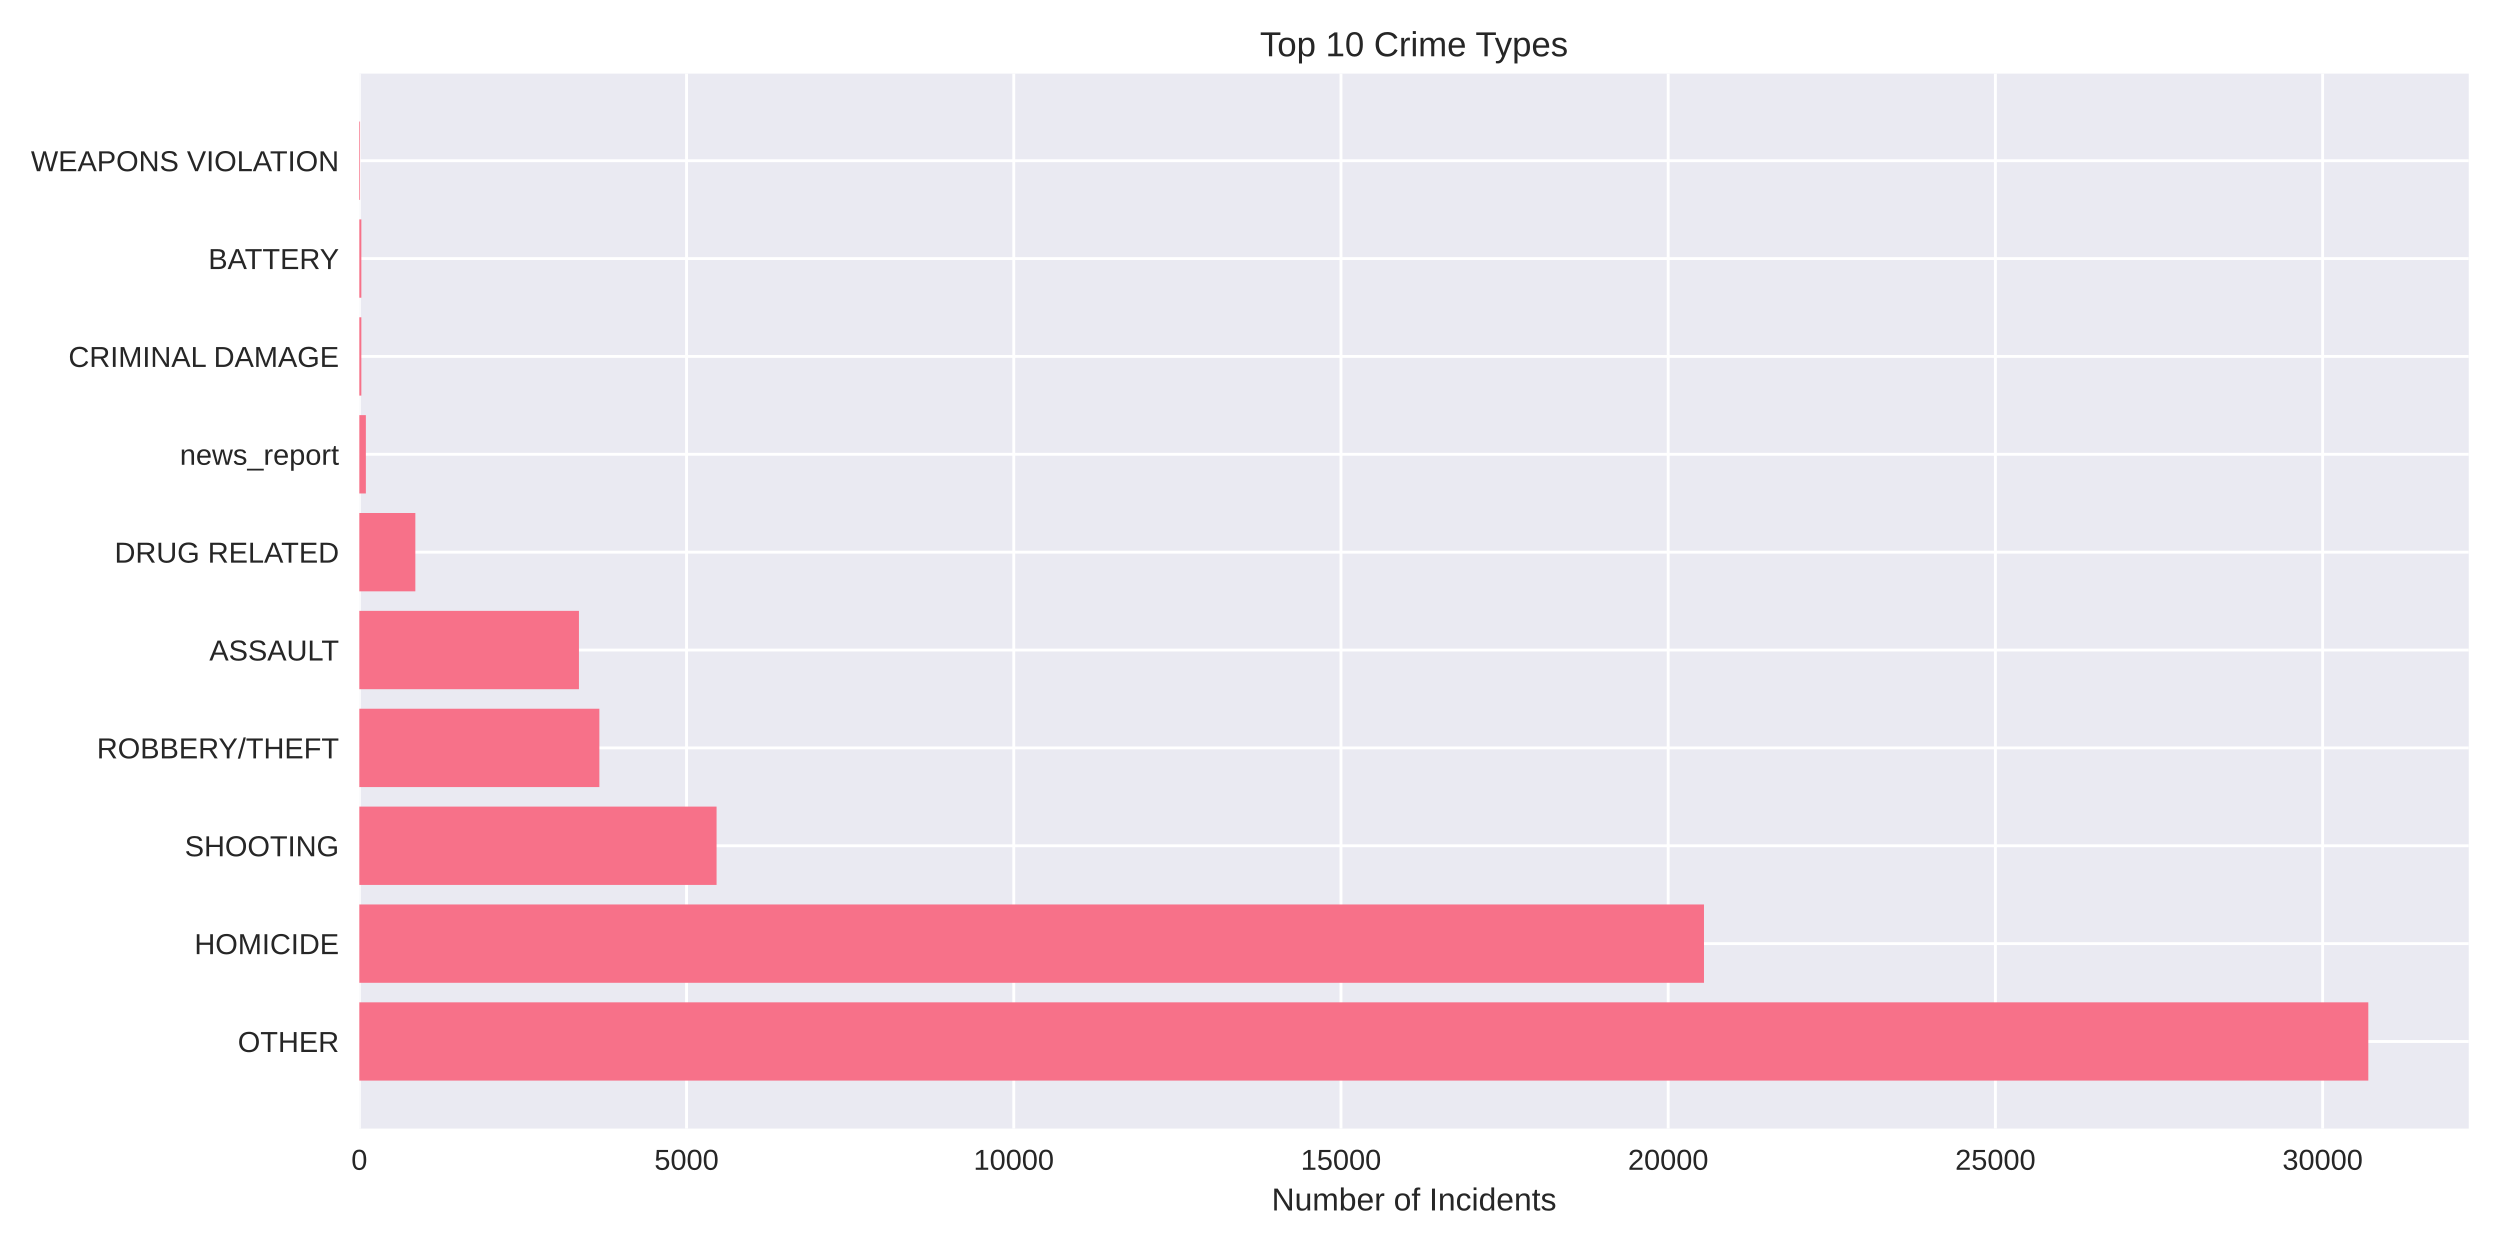
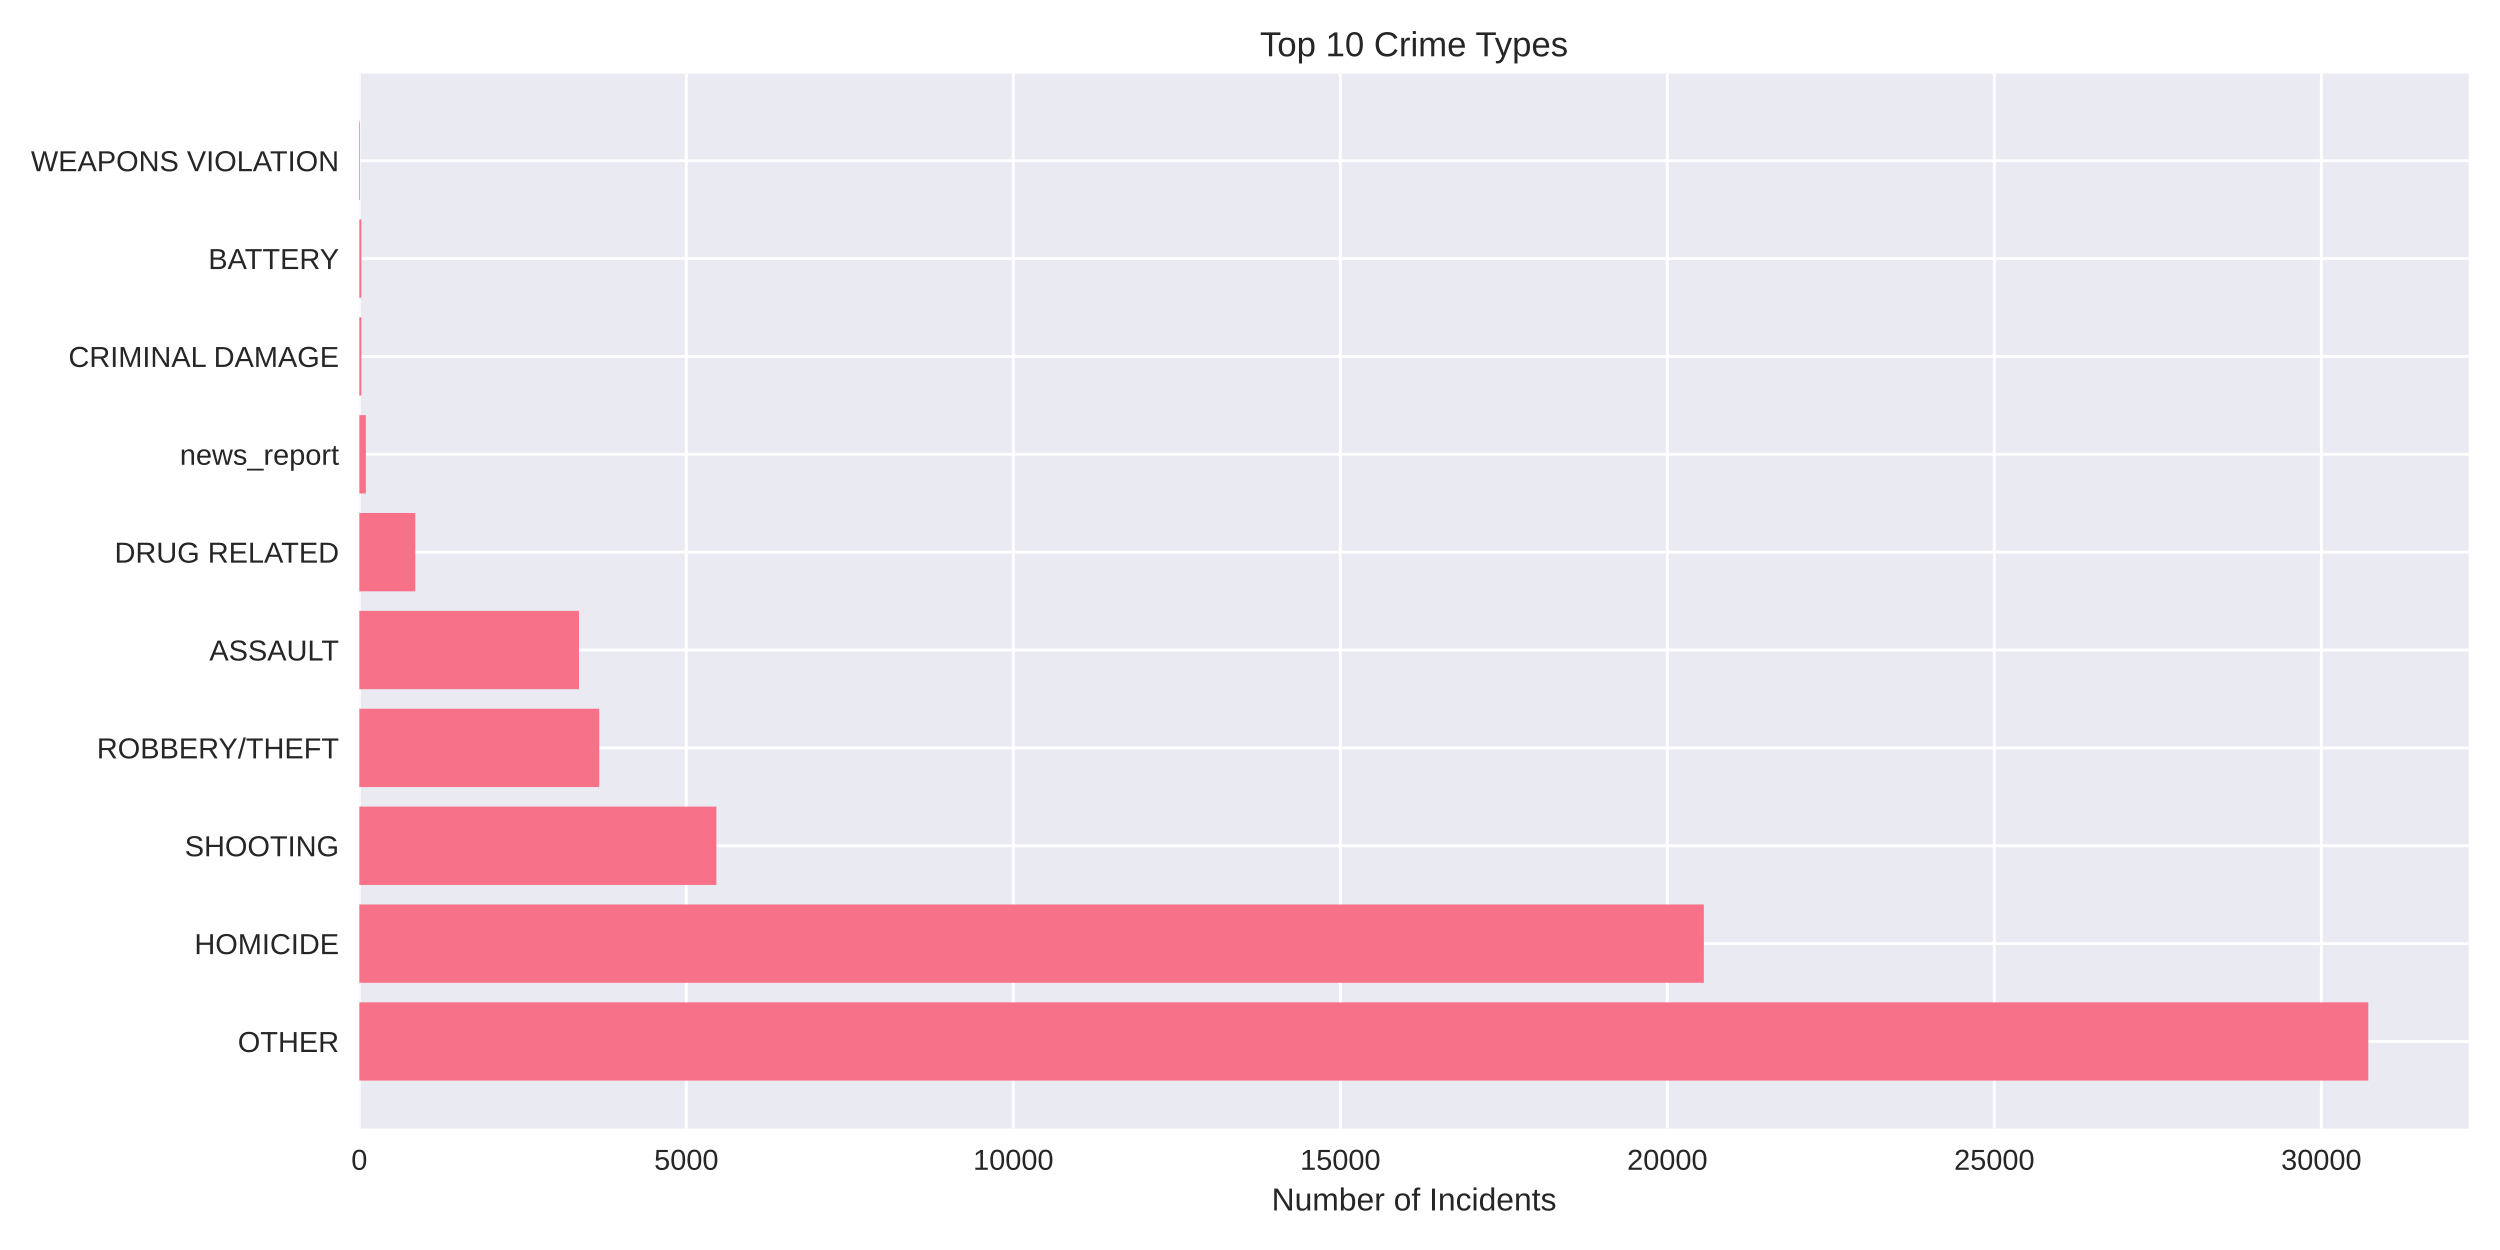
<svg xmlns="http://www.w3.org/2000/svg" width="864pt" height="432pt" viewBox="0 0 864 432" version="1.1">
  <defs>
    <style type="text/css">*{stroke-linejoin: round; stroke-linecap: butt}</style>
  </defs>
  <g id="figure_1">
    <g id="patch_1">
      <path d="M 0 432  L 864 432  L 864 0  L 0 0  z " style="fill: #ffffff" />
    </g>
    <g id="axes_1">
      <g id="patch_2">
        <path d="M 124.18 390.04  L 853.2 390.04  L 853.2 25.44  L 124.18 25.44  z " style="fill: #eaeaf2" />
      </g>
      <g id="matplotlib.axis_1">
        <g id="xtick_1">
          <g id="line2d_1">
-             <path d="M 124.18 390.04  L 124.18 25.44  " clip-path="url(#p9e693b6ec8)" style="fill: none; stroke: #ffffff; stroke-linecap: round" />
+             <path d="M 124.18 390.04  L 124.18 25.44  " clip-path="url(#pa45cfb89a3)" style="fill: none; stroke: #ffffff; stroke-linecap: round" />
          </g>
          <g id="line2d_2" />
          <g id="text_1">
            <text style="fill: #262626; font: 10px 'Arial', 'Liberation Sans', 'DejaVu Sans', 'Bitstream Vera Sans', sans-serif; text-anchor: middle" x="124.18" y="404.287" transform="rotate(-0 124.18 404.2869)">0</text>
          </g>
        </g>
        <g id="xtick_2">
          <g id="line2d_3">
-             <path d="M 237.266 390.04  L 237.266 25.44  " clip-path="url(#p9e693b6ec8)" style="fill: none; stroke: #ffffff; stroke-linecap: round" />
+             <path d="M 237.193 390.04  L 237.193 25.44  " clip-path="url(#pa45cfb89a3)" style="fill: none; stroke: #ffffff; stroke-linecap: round" />
          </g>
          <g id="line2d_4" />
          <g id="text_2">
-             <text style="fill: #262626; font: 10px 'Arial', 'Liberation Sans', 'DejaVu Sans', 'Bitstream Vera Sans', sans-serif; text-anchor: middle" x="237.266" y="404.287" transform="rotate(-0 237.2663 404.2869)">5000</text>
+             <text style="fill: #262626; font: 10px 'Arial', 'Liberation Sans', 'DejaVu Sans', 'Bitstream Vera Sans', sans-serif; text-anchor: middle" x="237.193" y="404.287" transform="rotate(-0 237.1927 404.2869)">5000</text>
          </g>
        </g>
        <g id="xtick_3">
          <g id="line2d_5">
-             <path d="M 350.353 390.04  L 350.353 25.44  " clip-path="url(#p9e693b6ec8)" style="fill: none; stroke: #ffffff; stroke-linecap: round" />
+             <path d="M 350.205 390.04  L 350.205 25.44  " clip-path="url(#pa45cfb89a3)" style="fill: none; stroke: #ffffff; stroke-linecap: round" />
          </g>
          <g id="line2d_6" />
          <g id="text_3">
-             <text style="fill: #262626; font: 10px 'Arial', 'Liberation Sans', 'DejaVu Sans', 'Bitstream Vera Sans', sans-serif; text-anchor: middle" x="350.353" y="404.287" transform="rotate(-0 350.3526 404.2869)">10000</text>
+             <text style="fill: #262626; font: 10px 'Arial', 'Liberation Sans', 'DejaVu Sans', 'Bitstream Vera Sans', sans-serif; text-anchor: middle" x="350.205" y="404.287" transform="rotate(-0 350.2054 404.2869)">10000</text>
          </g>
        </g>
        <g id="xtick_4">
          <g id="line2d_7">
-             <path d="M 463.439 390.04  L 463.439 25.44  " clip-path="url(#p9e693b6ec8)" style="fill: none; stroke: #ffffff; stroke-linecap: round" />
+             <path d="M 463.218 390.04  L 463.218 25.44  " clip-path="url(#pa45cfb89a3)" style="fill: none; stroke: #ffffff; stroke-linecap: round" />
          </g>
          <g id="line2d_8" />
          <g id="text_4">
-             <text style="fill: #262626; font: 10px 'Arial', 'Liberation Sans', 'DejaVu Sans', 'Bitstream Vera Sans', sans-serif; text-anchor: middle" x="463.439" y="404.287" transform="rotate(-0 463.439 404.2869)">15000</text>
+             <text style="fill: #262626; font: 10px 'Arial', 'Liberation Sans', 'DejaVu Sans', 'Bitstream Vera Sans', sans-serif; text-anchor: middle" x="463.218" y="404.287" transform="rotate(-0 463.2181 404.2869)">15000</text>
          </g>
        </g>
        <g id="xtick_5">
          <g id="line2d_9">
-             <path d="M 576.525 390.04  L 576.525 25.44  " clip-path="url(#p9e693b6ec8)" style="fill: none; stroke: #ffffff; stroke-linecap: round" />
+             <path d="M 576.231 390.04  L 576.231 25.44  " clip-path="url(#pa45cfb89a3)" style="fill: none; stroke: #ffffff; stroke-linecap: round" />
          </g>
          <g id="line2d_10" />
          <g id="text_5">
-             <text style="fill: #262626; font: 10px 'Arial', 'Liberation Sans', 'DejaVu Sans', 'Bitstream Vera Sans', sans-serif; text-anchor: middle" x="576.525" y="404.287" transform="rotate(-0 576.5253 404.2869)">20000</text>
+             <text style="fill: #262626; font: 10px 'Arial', 'Liberation Sans', 'DejaVu Sans', 'Bitstream Vera Sans', sans-serif; text-anchor: middle" x="576.231" y="404.287" transform="rotate(-0 576.2308 404.2869)">20000</text>
          </g>
        </g>
        <g id="xtick_6">
          <g id="line2d_11">
-             <path d="M 689.612 390.04  L 689.612 25.44  " clip-path="url(#p9e693b6ec8)" style="fill: none; stroke: #ffffff; stroke-linecap: round" />
+             <path d="M 689.243 390.04  L 689.243 25.44  " clip-path="url(#pa45cfb89a3)" style="fill: none; stroke: #ffffff; stroke-linecap: round" />
          </g>
          <g id="line2d_12" />
          <g id="text_6">
-             <text style="fill: #262626; font: 10px 'Arial', 'Liberation Sans', 'DejaVu Sans', 'Bitstream Vera Sans', sans-serif; text-anchor: middle" x="689.612" y="404.287" transform="rotate(-0 689.6116 404.2869)">25000</text>
+             <text style="fill: #262626; font: 10px 'Arial', 'Liberation Sans', 'DejaVu Sans', 'Bitstream Vera Sans', sans-serif; text-anchor: middle" x="689.243" y="404.287" transform="rotate(-0 689.2435 404.2869)">25000</text>
          </g>
        </g>
        <g id="xtick_7">
          <g id="line2d_13">
-             <path d="M 802.698 390.04  L 802.698 25.44  " clip-path="url(#p9e693b6ec8)" style="fill: none; stroke: #ffffff; stroke-linecap: round" />
+             <path d="M 802.256 390.04  L 802.256 25.44  " clip-path="url(#pa45cfb89a3)" style="fill: none; stroke: #ffffff; stroke-linecap: round" />
          </g>
          <g id="line2d_14" />
          <g id="text_7">
-             <text style="fill: #262626; font: 10px 'Arial', 'Liberation Sans', 'DejaVu Sans', 'Bitstream Vera Sans', sans-serif; text-anchor: middle" x="802.698" y="404.287" transform="rotate(-0 802.6979 404.2869)">30000</text>
+             <text style="fill: #262626; font: 10px 'Arial', 'Liberation Sans', 'DejaVu Sans', 'Bitstream Vera Sans', sans-serif; text-anchor: middle" x="802.256" y="404.287" transform="rotate(-0 802.2561 404.2869)">30000</text>
          </g>
        </g>
        <g id="text_8">
          <text style="fill: #262626; font: 11px 'Arial', 'Liberation Sans', 'DejaVu Sans', 'Bitstream Vera Sans', sans-serif; text-anchor: middle" x="488.69" y="418.333" transform="rotate(-0 488.69 418.3334)">Number of Incidents</text>
        </g>
      </g>
      <g id="matplotlib.axis_2">
        <g id="ytick_1">
          <g id="line2d_15">
-             <path d="M 124.18 359.939  L 853.2 359.939  " clip-path="url(#p9e693b6ec8)" style="fill: none; stroke: #ffffff; stroke-linecap: round" />
+             <path d="M 124.18 359.939  L 853.2 359.939  " clip-path="url(#pa45cfb89a3)" style="fill: none; stroke: #ffffff; stroke-linecap: round" />
          </g>
          <g id="line2d_16" />
          <g id="text_9">
            <text style="fill: #262626; font: 10px 'Arial', 'Liberation Sans', 'DejaVu Sans', 'Bitstream Vera Sans', sans-serif; text-anchor: end" x="117.18" y="363.562" transform="rotate(-0 117.18 363.562)">OTHER</text>
          </g>
        </g>
        <g id="ytick_2">
          <g id="line2d_17">
-             <path d="M 124.18 326.117  L 853.2 326.117  " clip-path="url(#p9e693b6ec8)" style="fill: none; stroke: #ffffff; stroke-linecap: round" />
+             <path d="M 124.18 326.117  L 853.2 326.117  " clip-path="url(#pa45cfb89a3)" style="fill: none; stroke: #ffffff; stroke-linecap: round" />
          </g>
          <g id="line2d_18" />
          <g id="text_10">
            <text style="fill: #262626; font: 10px 'Arial', 'Liberation Sans', 'DejaVu Sans', 'Bitstream Vera Sans', sans-serif; text-anchor: end" x="117.18" y="329.74" transform="rotate(-0 117.18 329.7401)">HOMICIDE</text>
          </g>
        </g>
        <g id="ytick_3">
          <g id="line2d_19">
-             <path d="M 124.18 292.295  L 853.2 292.295  " clip-path="url(#p9e693b6ec8)" style="fill: none; stroke: #ffffff; stroke-linecap: round" />
+             <path d="M 124.18 292.295  L 853.2 292.295  " clip-path="url(#pa45cfb89a3)" style="fill: none; stroke: #ffffff; stroke-linecap: round" />
          </g>
          <g id="line2d_20" />
          <g id="text_11">
            <text style="fill: #262626; font: 10px 'Arial', 'Liberation Sans', 'DejaVu Sans', 'Bitstream Vera Sans', sans-serif; text-anchor: end" x="117.18" y="295.918" transform="rotate(-0 117.18 295.9182)">SHOOTING</text>
          </g>
        </g>
        <g id="ytick_4">
          <g id="line2d_21">
-             <path d="M 124.18 258.473  L 853.2 258.473  " clip-path="url(#p9e693b6ec8)" style="fill: none; stroke: #ffffff; stroke-linecap: round" />
+             <path d="M 124.18 258.473  L 853.2 258.473  " clip-path="url(#pa45cfb89a3)" style="fill: none; stroke: #ffffff; stroke-linecap: round" />
          </g>
          <g id="line2d_22" />
          <g id="text_12">
            <text style="fill: #262626; font: 10px 'Arial', 'Liberation Sans', 'DejaVu Sans', 'Bitstream Vera Sans', sans-serif; text-anchor: end" x="117.18" y="262.096" transform="rotate(-0 117.18 262.0963)">ROBBERY/THEFT</text>
          </g>
        </g>
        <g id="ytick_5">
          <g id="line2d_23">
-             <path d="M 124.18 224.651  L 853.2 224.651  " clip-path="url(#p9e693b6ec8)" style="fill: none; stroke: #ffffff; stroke-linecap: round" />
+             <path d="M 124.18 224.651  L 853.2 224.651  " clip-path="url(#pa45cfb89a3)" style="fill: none; stroke: #ffffff; stroke-linecap: round" />
          </g>
          <g id="line2d_24" />
          <g id="text_13">
            <text style="fill: #262626; font: 10px 'Arial', 'Liberation Sans', 'DejaVu Sans', 'Bitstream Vera Sans', sans-serif; text-anchor: end" x="117.18" y="228.274" transform="rotate(-0 117.18 228.2744)">ASSAULT</text>
          </g>
        </g>
        <g id="ytick_6">
          <g id="line2d_25">
-             <path d="M 124.18 190.829  L 853.2 190.829  " clip-path="url(#p9e693b6ec8)" style="fill: none; stroke: #ffffff; stroke-linecap: round" />
+             <path d="M 124.18 190.829  L 853.2 190.829  " clip-path="url(#pa45cfb89a3)" style="fill: none; stroke: #ffffff; stroke-linecap: round" />
          </g>
          <g id="line2d_26" />
          <g id="text_14">
            <text style="fill: #262626; font: 10px 'Arial', 'Liberation Sans', 'DejaVu Sans', 'Bitstream Vera Sans', sans-serif; text-anchor: end" x="117.18" y="194.452" transform="rotate(-0 117.18 194.4525)">DRUG RELATED</text>
          </g>
        </g>
        <g id="ytick_7">
          <g id="line2d_27">
-             <path d="M 124.18 157.007  L 853.2 157.007  " clip-path="url(#p9e693b6ec8)" style="fill: none; stroke: #ffffff; stroke-linecap: round" />
+             <path d="M 124.18 157.007  L 853.2 157.007  " clip-path="url(#pa45cfb89a3)" style="fill: none; stroke: #ffffff; stroke-linecap: round" />
          </g>
          <g id="line2d_28" />
          <g id="text_15">
            <text style="fill: #262626; font: 10px 'Arial', 'Liberation Sans', 'DejaVu Sans', 'Bitstream Vera Sans', sans-serif; text-anchor: end" x="117.18" y="160.631" transform="rotate(-0 117.18 160.6306)">news_report</text>
          </g>
        </g>
        <g id="ytick_8">
          <g id="line2d_29">
-             <path d="M 124.18 123.185  L 853.2 123.185  " clip-path="url(#p9e693b6ec8)" style="fill: none; stroke: #ffffff; stroke-linecap: round" />
+             <path d="M 124.18 123.185  L 853.2 123.185  " clip-path="url(#pa45cfb89a3)" style="fill: none; stroke: #ffffff; stroke-linecap: round" />
          </g>
          <g id="line2d_30" />
          <g id="text_16">
            <text style="fill: #262626; font: 10px 'Arial', 'Liberation Sans', 'DejaVu Sans', 'Bitstream Vera Sans', sans-serif; text-anchor: end" x="117.18" y="126.809" transform="rotate(-0 117.18 126.8087)">CRIMINAL DAMAGE</text>
          </g>
        </g>
        <g id="ytick_9">
          <g id="line2d_31">
-             <path d="M 124.18 89.363  L 853.2 89.363  " clip-path="url(#p9e693b6ec8)" style="fill: none; stroke: #ffffff; stroke-linecap: round" />
+             <path d="M 124.18 89.363  L 853.2 89.363  " clip-path="url(#pa45cfb89a3)" style="fill: none; stroke: #ffffff; stroke-linecap: round" />
          </g>
          <g id="line2d_32" />
          <g id="text_17">
            <text style="fill: #262626; font: 10px 'Arial', 'Liberation Sans', 'DejaVu Sans', 'Bitstream Vera Sans', sans-serif; text-anchor: end" x="117.18" y="92.987" transform="rotate(-0 117.18 92.98681)">BATTERY</text>
          </g>
        </g>
        <g id="ytick_10">
          <g id="line2d_33">
-             <path d="M 124.18 55.541  L 853.2 55.541  " clip-path="url(#p9e693b6ec8)" style="fill: none; stroke: #ffffff; stroke-linecap: round" />
+             <path d="M 124.18 55.541  L 853.2 55.541  " clip-path="url(#pa45cfb89a3)" style="fill: none; stroke: #ffffff; stroke-linecap: round" />
          </g>
          <g id="line2d_34" />
          <g id="text_18">
            <text style="fill: #262626; font: 10px 'Arial', 'Liberation Sans', 'DejaVu Sans', 'Bitstream Vera Sans', sans-serif; text-anchor: end" x="117.18" y="59.165" transform="rotate(-0 117.18 59.16492)">WEAPONS VIOLATION</text>
          </g>
        </g>
      </g>
      <g id="patch_3">
-         <path d="M 124.18 373.467  L 818.485 373.467  L 818.485 346.41  L 124.18 346.41  z " clip-path="url(#p9e693b6ec8)" style="fill: #f77189" />
+         <path d="M 124.18 373.467  L 818.485 373.467  L 818.485 346.41  L 124.18 346.41  z " clip-path="url(#pa45cfb89a3)" style="fill: #f77189" />
      </g>
      <g id="patch_4">
-         <path d="M 124.18 339.645  L 588.897 339.645  L 588.897 312.588  L 124.18 312.588  z " clip-path="url(#p9e693b6ec8)" style="fill: #f77189" />
+         <path d="M 124.18 339.645  L 588.843 339.645  L 588.843 312.588  L 124.18 312.588  z " clip-path="url(#pa45cfb89a3)" style="fill: #f77189" />
      </g>
      <g id="patch_5">
-         <path d="M 124.18 305.823  L 247.648 305.823  L 247.648 278.766  L 124.18 278.766  z " clip-path="url(#p9e693b6ec8)" style="fill: #f77189" />
+         <path d="M 124.18 305.823  L 247.59 305.823  L 247.59 278.766  L 124.18 278.766  z " clip-path="url(#pa45cfb89a3)" style="fill: #f77189" />
      </g>
      <g id="patch_6">
-         <path d="M 124.18 272.002  L 207.14 272.002  L 207.14 244.944  L 124.18 244.944  z " clip-path="url(#p9e693b6ec8)" style="fill: #f77189" />
+         <path d="M 124.18 272.002  L 207.109 272.002  L 207.109 244.944  L 124.18 244.944  z " clip-path="url(#pa45cfb89a3)" style="fill: #f77189" />
      </g>
      <g id="patch_7">
-         <path d="M 124.18 238.18  L 200.084 238.18  L 200.084 211.122  L 124.18 211.122  z " clip-path="url(#p9e693b6ec8)" style="fill: #f77189" />
+         <path d="M 124.18 238.18  L 200.079 238.18  L 200.079 211.122  L 124.18 211.122  z " clip-path="url(#pa45cfb89a3)" style="fill: #f77189" />
      </g>
      <g id="patch_8">
-         <path d="M 124.18 204.358  L 143.54 204.358  L 143.54 177.3  L 124.18 177.3  z " clip-path="url(#p9e693b6ec8)" style="fill: #f77189" />
+         <path d="M 124.18 204.358  L 143.528 204.358  L 143.528 177.3  L 124.18 177.3  z " clip-path="url(#pa45cfb89a3)" style="fill: #f77189" />
      </g>
      <g id="patch_9">
-         <path d="M 124.18 170.536  L 126.442 170.536  L 126.442 143.478  L 124.18 143.478  z " clip-path="url(#p9e693b6ec8)" style="fill: #f77189" />
+         <path d="M 124.18 170.536  L 126.44 170.536  L 126.44 143.478  L 124.18 143.478  z " clip-path="url(#pa45cfb89a3)" style="fill: #f77189" />
      </g>
      <g id="patch_10">
-         <path d="M 124.18 136.714  L 124.881 136.714  L 124.881 109.657  L 124.18 109.657  z " clip-path="url(#p9e693b6ec8)" style="fill: #f77189" />
+         <path d="M 124.18 136.714  L 124.881 136.714  L 124.881 109.657  L 124.18 109.657  z " clip-path="url(#pa45cfb89a3)" style="fill: #f77189" />
      </g>
      <g id="patch_11">
-         <path d="M 124.18 102.892  L 124.881 102.892  L 124.881 75.835  L 124.18 75.835  z " clip-path="url(#p9e693b6ec8)" style="fill: #f77189" />
+         <path d="M 124.18 102.892  L 124.881 102.892  L 124.881 75.835  L 124.18 75.835  z " clip-path="url(#pa45cfb89a3)" style="fill: #f77189" />
      </g>
      <g id="patch_12">
-         <path d="M 124.18 69.07  L 124.429 69.07  L 124.429 42.013  L 124.18 42.013  z " clip-path="url(#p9e693b6ec8)" style="fill: #f77189" />
+         <path d="M 124.18 69.07  L 124.429 69.07  L 124.429 42.013  L 124.18 42.013  z " clip-path="url(#pa45cfb89a3)" style="fill: #f77189" />
      </g>
      <g id="patch_13">
        <path d="M 124.18 390.04  L 124.18 25.44  " style="fill: none" />
      </g>
      <g id="patch_14">
        <path d="M 853.2 390.04  L 853.2 25.44  " style="fill: none" />
      </g>
      <g id="patch_15">
        <path d="M 124.18 390.04  L 853.2 390.04  " style="fill: none" />
      </g>
      <g id="patch_16">
        <path d="M 124.18 25.44  L 853.2 25.44  " style="fill: none" />
      </g>
      <g id="text_19">
        <text style="fill: #262626; font: 12px 'Arial', 'Liberation Sans', 'DejaVu Sans', 'Bitstream Vera Sans', sans-serif; text-anchor: middle" x="488.69" y="19.44" transform="rotate(-0 488.69 19.44)">Top 10 Crime Types</text>
      </g>
    </g>
  </g>
  <defs>
-     <clipPath id="p9e693b6ec8">
+     <clipPath id="pa45cfb89a3">
      <rect x="124.18" y="25.44" width="729.02" height="364.6" />
    </clipPath>
  </defs>
</svg>
